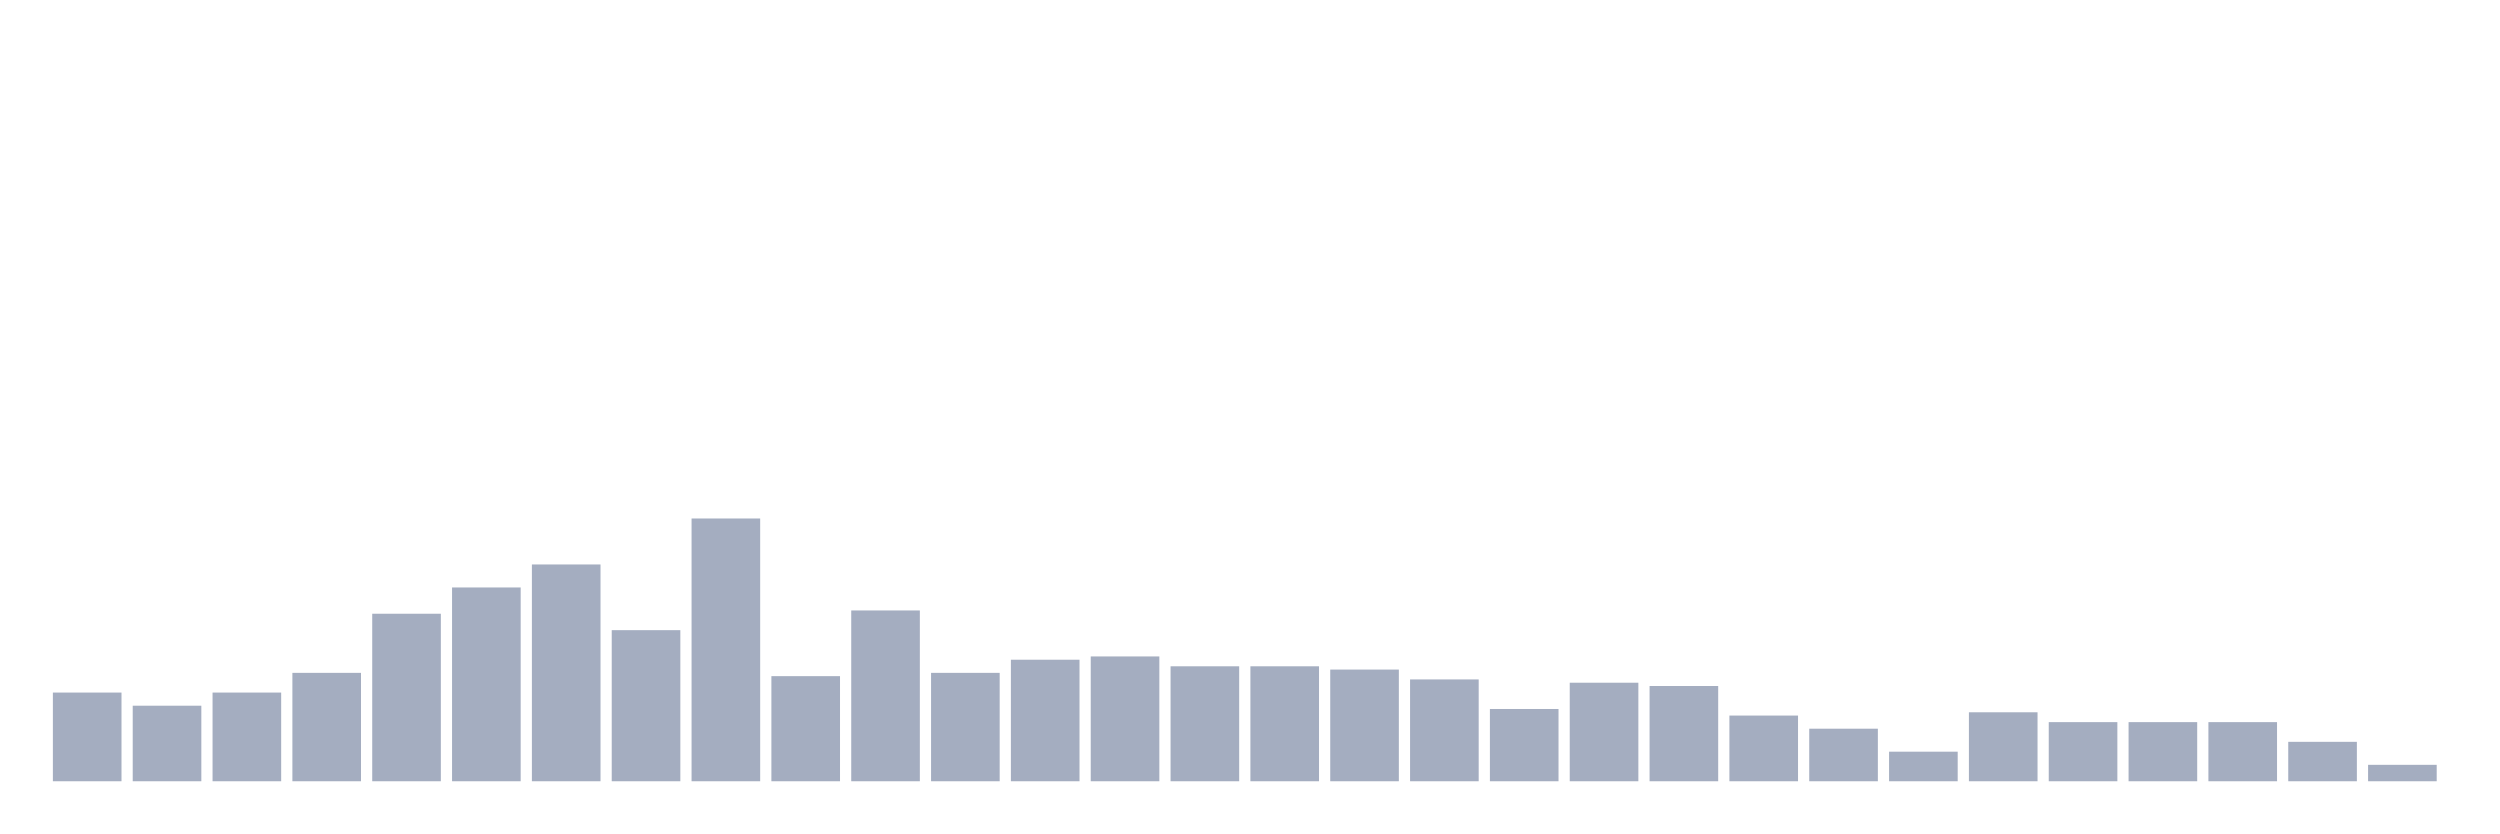
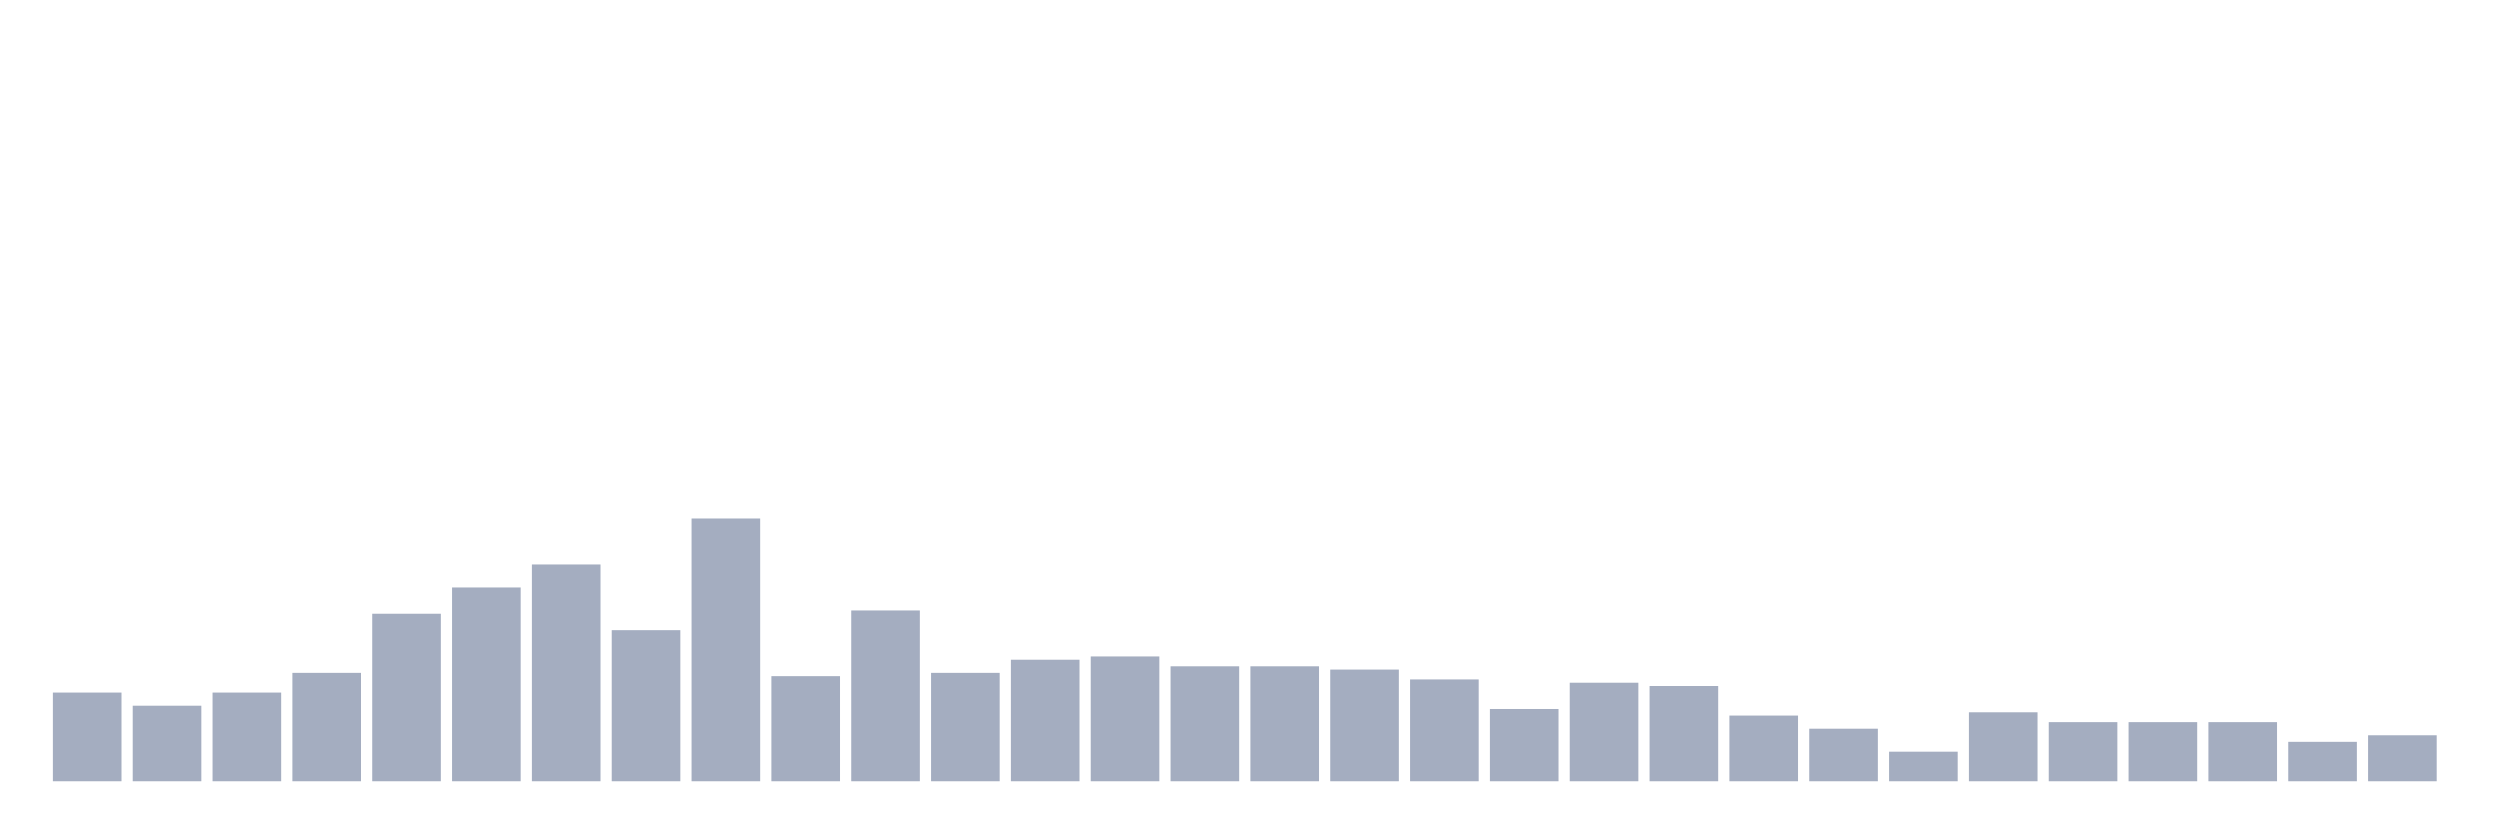
<svg xmlns="http://www.w3.org/2000/svg" viewBox="0 0 480 160">
  <g transform="translate(10,10)">
    <rect class="bar" x="0.153" width="13.175" y="122.973" height="17.027" fill="rgb(164,173,192)" />
    <rect class="bar" x="15.482" width="13.175" y="125.495" height="14.505" fill="rgb(164,173,192)" />
    <rect class="bar" x="30.81" width="13.175" y="122.973" height="17.027" fill="rgb(164,173,192)" />
    <rect class="bar" x="46.138" width="13.175" y="119.189" height="20.811" fill="rgb(164,173,192)" />
    <rect class="bar" x="61.466" width="13.175" y="107.838" height="32.162" fill="rgb(164,173,192)" />
    <rect class="bar" x="76.794" width="13.175" y="102.793" height="37.207" fill="rgb(164,173,192)" />
    <rect class="bar" x="92.123" width="13.175" y="98.378" height="41.622" fill="rgb(164,173,192)" />
    <rect class="bar" x="107.451" width="13.175" y="110.991" height="29.009" fill="rgb(164,173,192)" />
    <rect class="bar" x="122.779" width="13.175" y="89.55" height="50.45" fill="rgb(164,173,192)" />
    <rect class="bar" x="138.107" width="13.175" y="119.82" height="20.18" fill="rgb(164,173,192)" />
    <rect class="bar" x="153.436" width="13.175" y="107.207" height="32.793" fill="rgb(164,173,192)" />
    <rect class="bar" x="168.764" width="13.175" y="119.189" height="20.811" fill="rgb(164,173,192)" />
    <rect class="bar" x="184.092" width="13.175" y="116.667" height="23.333" fill="rgb(164,173,192)" />
    <rect class="bar" x="199.42" width="13.175" y="116.036" height="23.964" fill="rgb(164,173,192)" />
    <rect class="bar" x="214.748" width="13.175" y="117.928" height="22.072" fill="rgb(164,173,192)" />
    <rect class="bar" x="230.077" width="13.175" y="117.928" height="22.072" fill="rgb(164,173,192)" />
    <rect class="bar" x="245.405" width="13.175" y="118.559" height="21.441" fill="rgb(164,173,192)" />
    <rect class="bar" x="260.733" width="13.175" y="120.45" height="19.55" fill="rgb(164,173,192)" />
    <rect class="bar" x="276.061" width="13.175" y="126.126" height="13.874" fill="rgb(164,173,192)" />
    <rect class="bar" x="291.39" width="13.175" y="121.081" height="18.919" fill="rgb(164,173,192)" />
    <rect class="bar" x="306.718" width="13.175" y="121.712" height="18.288" fill="rgb(164,173,192)" />
    <rect class="bar" x="322.046" width="13.175" y="127.387" height="12.613" fill="rgb(164,173,192)" />
    <rect class="bar" x="337.374" width="13.175" y="129.91" height="10.09" fill="rgb(164,173,192)" />
    <rect class="bar" x="352.702" width="13.175" y="134.324" height="5.676" fill="rgb(164,173,192)" />
    <rect class="bar" x="368.031" width="13.175" y="126.757" height="13.243" fill="rgb(164,173,192)" />
    <rect class="bar" x="383.359" width="13.175" y="128.649" height="11.351" fill="rgb(164,173,192)" />
    <rect class="bar" x="398.687" width="13.175" y="128.649" height="11.351" fill="rgb(164,173,192)" />
    <rect class="bar" x="414.015" width="13.175" y="128.649" height="11.351" fill="rgb(164,173,192)" />
    <rect class="bar" x="429.344" width="13.175" y="132.432" height="7.568" fill="rgb(164,173,192)" />
-     <rect class="bar" x="444.672" width="13.175" y="136.847" height="3.153" fill="rgb(164,173,192)" />
+     <rect class="bar" x="444.672" width="13.175" y="131.171" height="8.829" fill="rgb(164,173,192)" />
  </g>
</svg>
